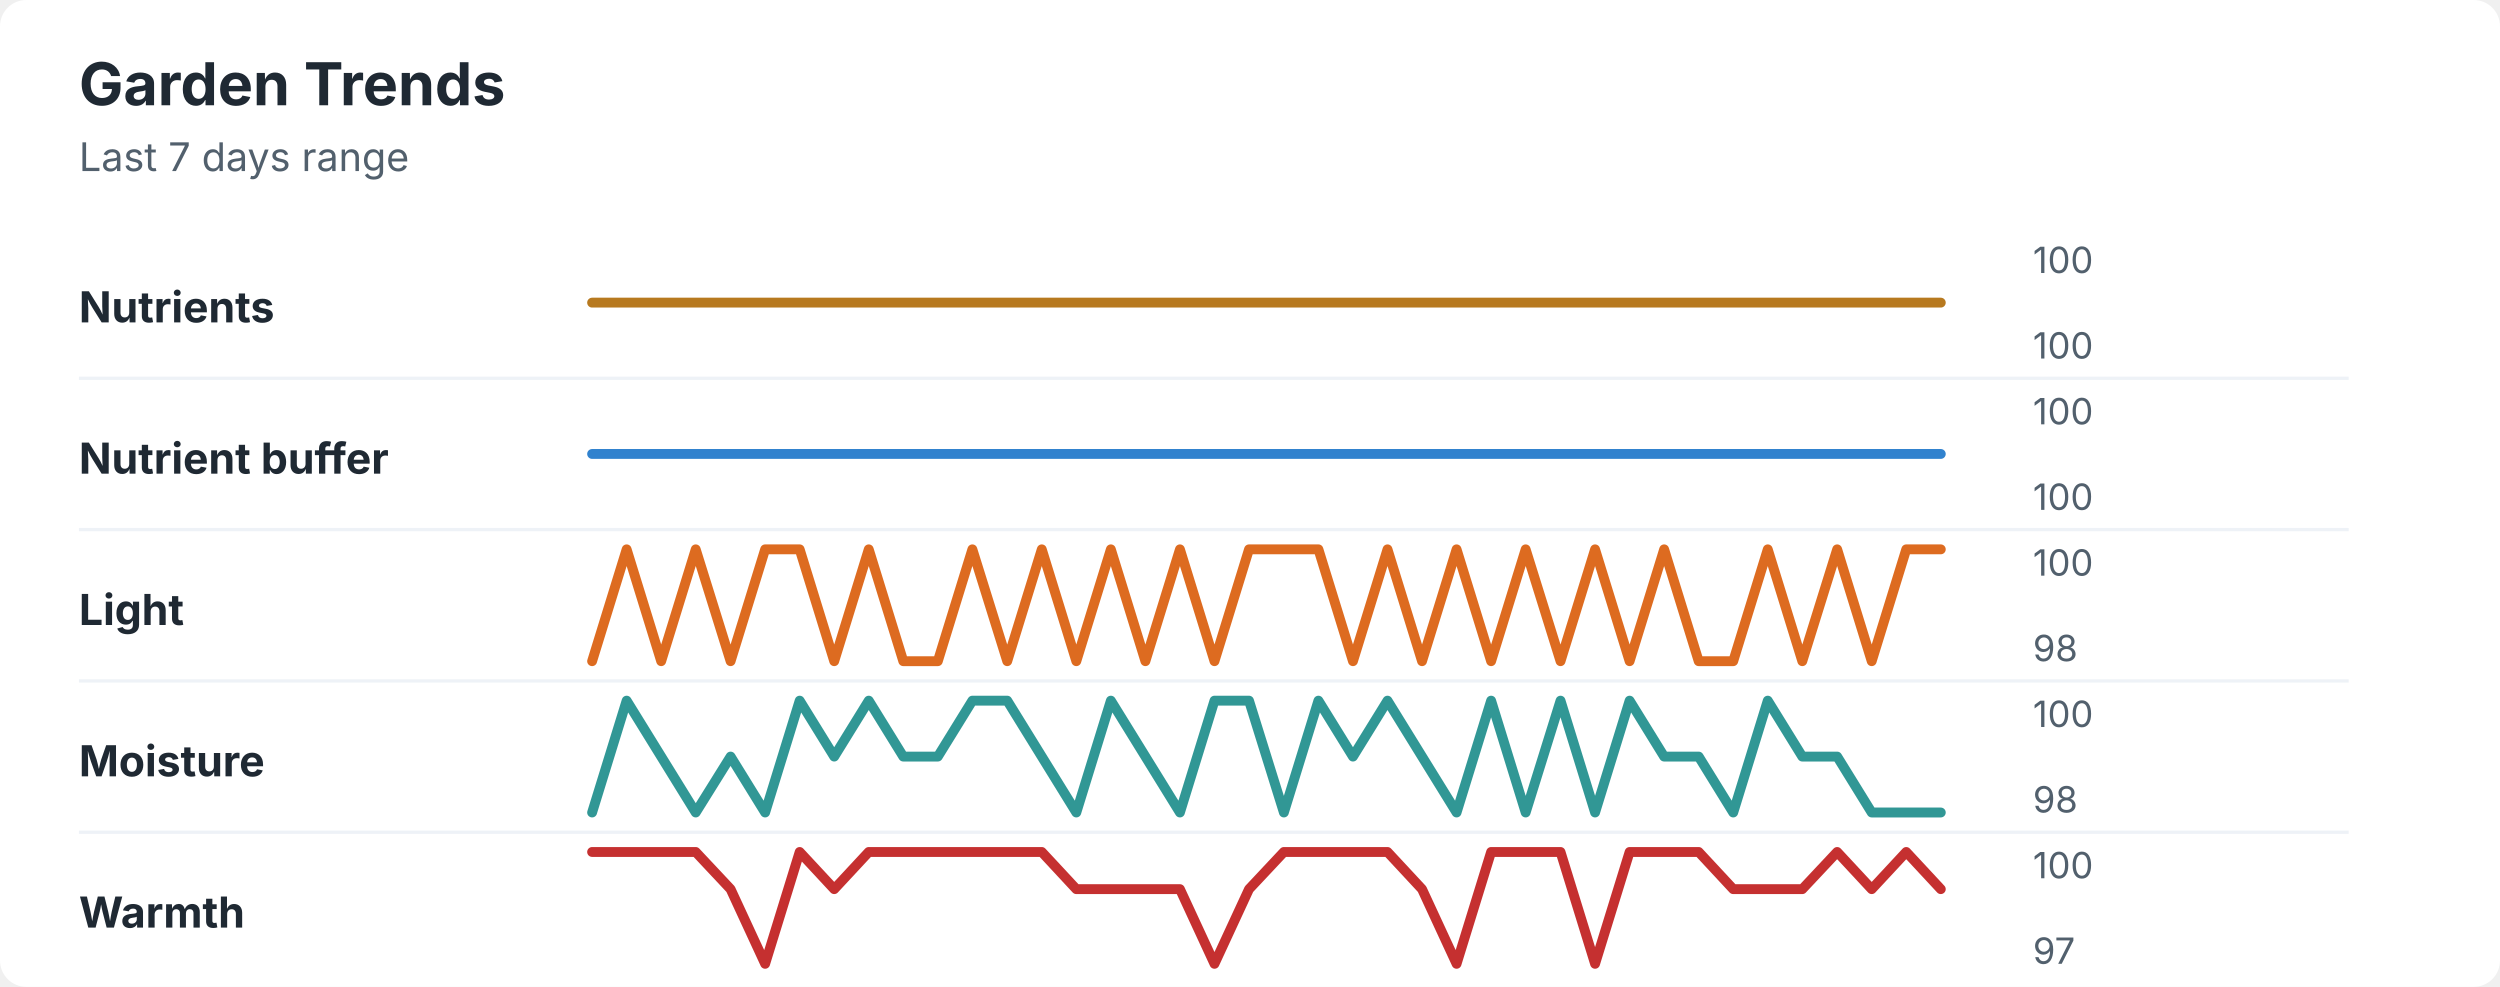
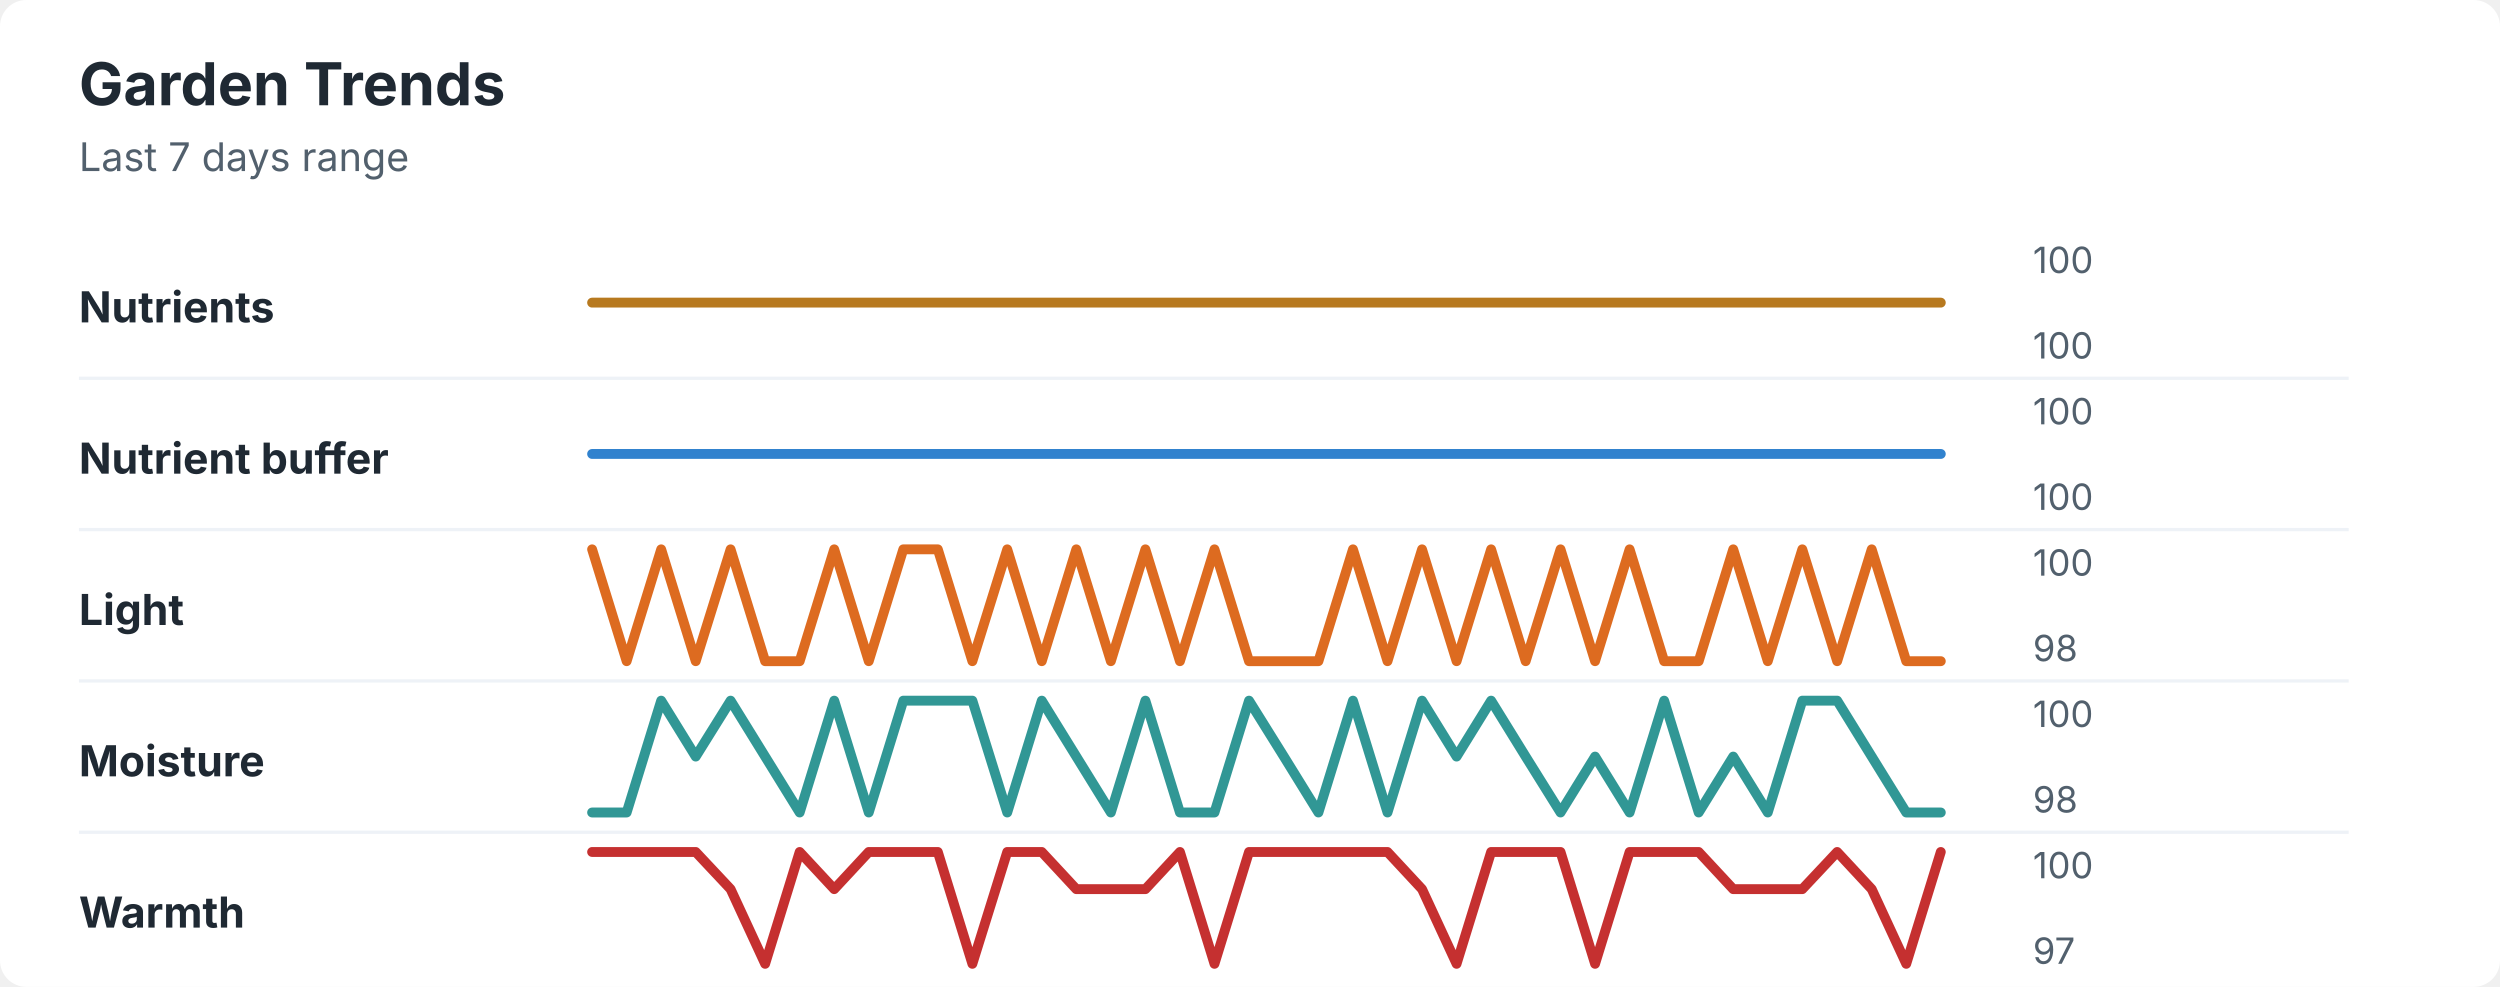
<svg xmlns="http://www.w3.org/2000/svg" width="760" height="300" viewBox="0 0 760 300" role="img" aria-labelledby="title desc">
  <rect width="760" height="300" rx="8" fill="#ffffff" />
  <style>
    text { font-family: -apple-system, BlinkMacSystemFont, "Segoe UI", sans-serif; }
    .title { font-size: 18px; font-weight: 700; fill: #1f2933; }
    .subtitle { font-size: 12px; fill: #52606d; }
    .label { font-size: 13px; font-weight: 650; fill: #1f2933; }
    .axis-value { font-size: 11px; fill: #52606d; }
    .separator { stroke: #eef2f7; stroke-width: 1; }
  </style>
  <text x="24" y="32" class="title">Garden Trends</text>
  <text x="24" y="52" class="subtitle">Last 7 days range</text>
  <text x="24" y="98" class="label">Nutrients</text>
  <polyline points="180.0,92.0 190.5,92.0 201.0,92.0 211.5,92.0 222.1,92.0 232.6,92.0 243.1,92.0 253.6,92.0 264.1,92.0 274.6,92.0 285.1,92.0 295.6,92.0 306.2,92.0 316.7,92.0 327.2,92.0 337.7,92.0 348.2,92.0 358.7,92.0 369.2,92.0 379.7,92.0 390.3,92.0 400.8,92.0 411.3,92.0 421.8,92.0 432.3,92.0 442.8,92.0 453.3,92.0 463.8,92.0 474.4,92.0 484.9,92.0 495.4,92.0 505.9,92.0 516.4,92.0 526.9,92.0 537.4,92.0 547.9,92.0 558.5,92.0 569.0,92.0 579.5,92.0 590.0,92.0 " fill="none" stroke="#b7791f" stroke-width="3" stroke-linecap="round" stroke-linejoin="round" />
  <text x="618" y="83" class="axis-value">100</text>
  <text x="618" y="109" class="axis-value">100</text>
  <line x1="24" y1="115.0" x2="714" y2="115.0" class="separator" />
  <text x="24" y="144" class="label">Nutrient buffer</text>
  <polyline points="180.0,138.0 190.5,138.0 201.0,138.0 211.5,138.0 222.1,138.0 232.6,138.0 243.1,138.0 253.6,138.0 264.1,138.0 274.6,138.0 285.1,138.0 295.6,138.0 306.2,138.0 316.7,138.0 327.2,138.0 337.7,138.0 348.2,138.0 358.7,138.0 369.2,138.0 379.7,138.0 390.3,138.0 400.8,138.0 411.3,138.0 421.8,138.0 432.3,138.0 442.8,138.0 453.3,138.0 463.8,138.0 474.4,138.0 484.9,138.0 495.4,138.0 505.9,138.0 516.4,138.0 526.9,138.0 537.4,138.0 547.9,138.0 558.5,138.0 569.0,138.0 579.5,138.0 590.0,138.0 " fill="none" stroke="#3182ce" stroke-width="3" stroke-linecap="round" stroke-linejoin="round" />
  <text x="618" y="129" class="axis-value">100</text>
  <text x="618" y="155" class="axis-value">100</text>
  <line x1="24" y1="161.0" x2="714" y2="161.0" class="separator" />
  <text x="24" y="190" class="label">Light</text>
-   <polyline points="180.0,201.0 190.5,167.0 201.0,201.0 211.5,167.0 222.1,201.0 232.6,167.0 243.1,167.0 253.6,201.0 264.1,167.0 274.6,201.0 285.1,201.0 295.6,167.0 306.2,201.0 316.7,167.0 327.2,201.0 337.7,167.0 348.2,201.0 358.7,167.0 369.2,201.0 379.7,167.0 390.3,167.0 400.8,167.0 411.3,201.0 421.8,167.0 432.3,201.0 442.8,167.0 453.3,201.0 463.8,167.0 474.4,201.0 484.9,167.0 495.4,201.0 505.9,167.0 516.4,201.0 526.9,201.0 537.4,167.0 547.9,201.0 558.5,167.0 569.0,201.0 579.5,167.0 590.0,167.0 " fill="none" stroke="#dd6b20" stroke-width="3" stroke-linecap="round" stroke-linejoin="round" />
+   <polyline points="180.0,167.0 190.5,201.0 201.0,167.0 211.5,201.0 222.1,167.0 232.6,201.0 243.1,201.0 253.6,167.0 264.1,201.0 274.6,167.0 285.1,167.0 295.6,201.0 306.2,167.0 316.7,201.0 327.2,167.0 337.7,201.0 348.2,167.0 358.7,201.0 369.2,167.0 379.7,201.0 390.3,201.0 400.8,201.0 411.3,167.0 421.8,201.0 432.3,167.0 442.8,201.0 453.3,167.0 463.8,201.0 474.4,167.0 484.9,201.0 495.4,167.0 505.9,201.0 516.4,201.0 526.9,167.0 537.4,201.0 547.9,167.0 558.5,201.0 569.0,167.0 579.5,201.0 590.0,201.0 " fill="none" stroke="#dd6b20" stroke-width="3" stroke-linecap="round" stroke-linejoin="round" />
  <text x="618" y="175" class="axis-value">100</text>
  <text x="618" y="201" class="axis-value">98</text>
  <line x1="24" y1="207.0" x2="714" y2="207.0" class="separator" />
  <text x="24" y="236" class="label">Moisture</text>
-   <polyline points="180.0,247.0 190.5,213.0 201.0,230.0 211.5,247.0 222.1,230.0 232.6,247.0 243.1,213.0 253.6,230.0 264.1,213.0 274.6,230.0 285.1,230.0 295.6,213.0 306.2,213.0 316.7,230.0 327.2,247.0 337.7,213.0 348.2,230.0 358.7,247.0 369.2,213.0 379.7,213.0 390.3,247.0 400.8,213.0 411.3,230.0 421.8,213.0 432.3,230.0 442.8,247.0 453.3,213.0 463.8,247.0 474.4,213.0 484.9,247.0 495.4,213.0 505.9,230.0 516.4,230.0 526.9,247.0 537.4,213.0 547.9,230.0 558.5,230.0 569.0,247.0 579.5,247.0 590.0,247.0 " fill="none" stroke="#319795" stroke-width="3" stroke-linecap="round" stroke-linejoin="round" />
+   <polyline points="180.0,247.0 190.5,247.0 201.0,213.0 211.5,230.0 222.1,213.0 232.6,230.0 243.1,247.0 253.6,213.0 264.1,247.0 274.6,213.0 285.1,213.0 295.6,213.0 306.2,247.0 316.7,213.0 327.2,230.0 337.7,247.0 348.2,213.0 358.7,247.0 369.2,247.0 379.7,213.0 390.3,230.0 400.8,247.0 411.3,213.0 421.8,247.0 432.3,213.0 442.8,230.0 453.3,213.0 463.8,230.0 474.4,247.0 484.9,230.0 495.4,247.0 505.9,213.0 516.4,247.0 526.9,230.0 537.4,247.0 547.9,213.0 558.5,213.0 569.0,230.0 579.5,247.0 590.0,247.0 " fill="none" stroke="#319795" stroke-width="3" stroke-linecap="round" stroke-linejoin="round" />
  <text x="618" y="221" class="axis-value">100</text>
  <text x="618" y="247" class="axis-value">98</text>
  <line x1="24" y1="253.0" x2="714" y2="253.0" class="separator" />
  <text x="24" y="282" class="label">Warmth</text>
-   <polyline points="180.0,259.0 190.5,259.0 201.0,259.0 211.5,259.0 222.1,270.3 232.6,293.0 243.1,259.0 253.6,270.3 264.1,259.0 274.6,259.0 285.1,259.0 295.6,259.0 306.2,259.0 316.7,259.0 327.2,270.3 337.7,270.3 348.2,270.3 358.7,270.3 369.2,293.0 379.7,270.3 390.3,259.0 400.8,259.0 411.3,259.0 421.8,259.0 432.3,270.3 442.8,293.0 453.3,259.0 463.8,259.0 474.4,259.0 484.9,293.0 495.4,259.0 505.9,259.0 516.4,259.0 526.9,270.3 537.4,270.3 547.9,270.3 558.5,259.0 569.0,270.3 579.5,259.0 590.0,270.3 " fill="none" stroke="#c53030" stroke-width="3" stroke-linecap="round" stroke-linejoin="round" />
+   <polyline points="180.0,259.0 190.5,259.0 201.0,259.0 211.5,259.0 222.1,270.3 232.6,293.0 243.1,259.0 253.6,270.3 264.1,259.0 274.6,259.0 285.1,259.0 295.6,293.0 306.2,259.0 316.7,259.0 327.2,270.3 337.7,270.3 348.2,270.3 358.7,259.0 369.2,293.0 379.7,259.0 390.3,259.0 400.8,259.0 411.3,259.0 421.8,259.0 432.3,270.3 442.8,293.0 453.3,259.0 463.8,259.0 474.4,259.0 484.9,293.0 495.4,259.0 505.9,259.0 516.4,259.0 526.9,270.3 537.4,270.3 547.9,270.3 558.5,259.0 569.0,270.3 579.5,293.0 590.0,259.0 " fill="none" stroke="#c53030" stroke-width="3" stroke-linecap="round" stroke-linejoin="round" />
  <text x="618" y="267" class="axis-value">100</text>
  <text x="618" y="293" class="axis-value">97</text>
</svg>
